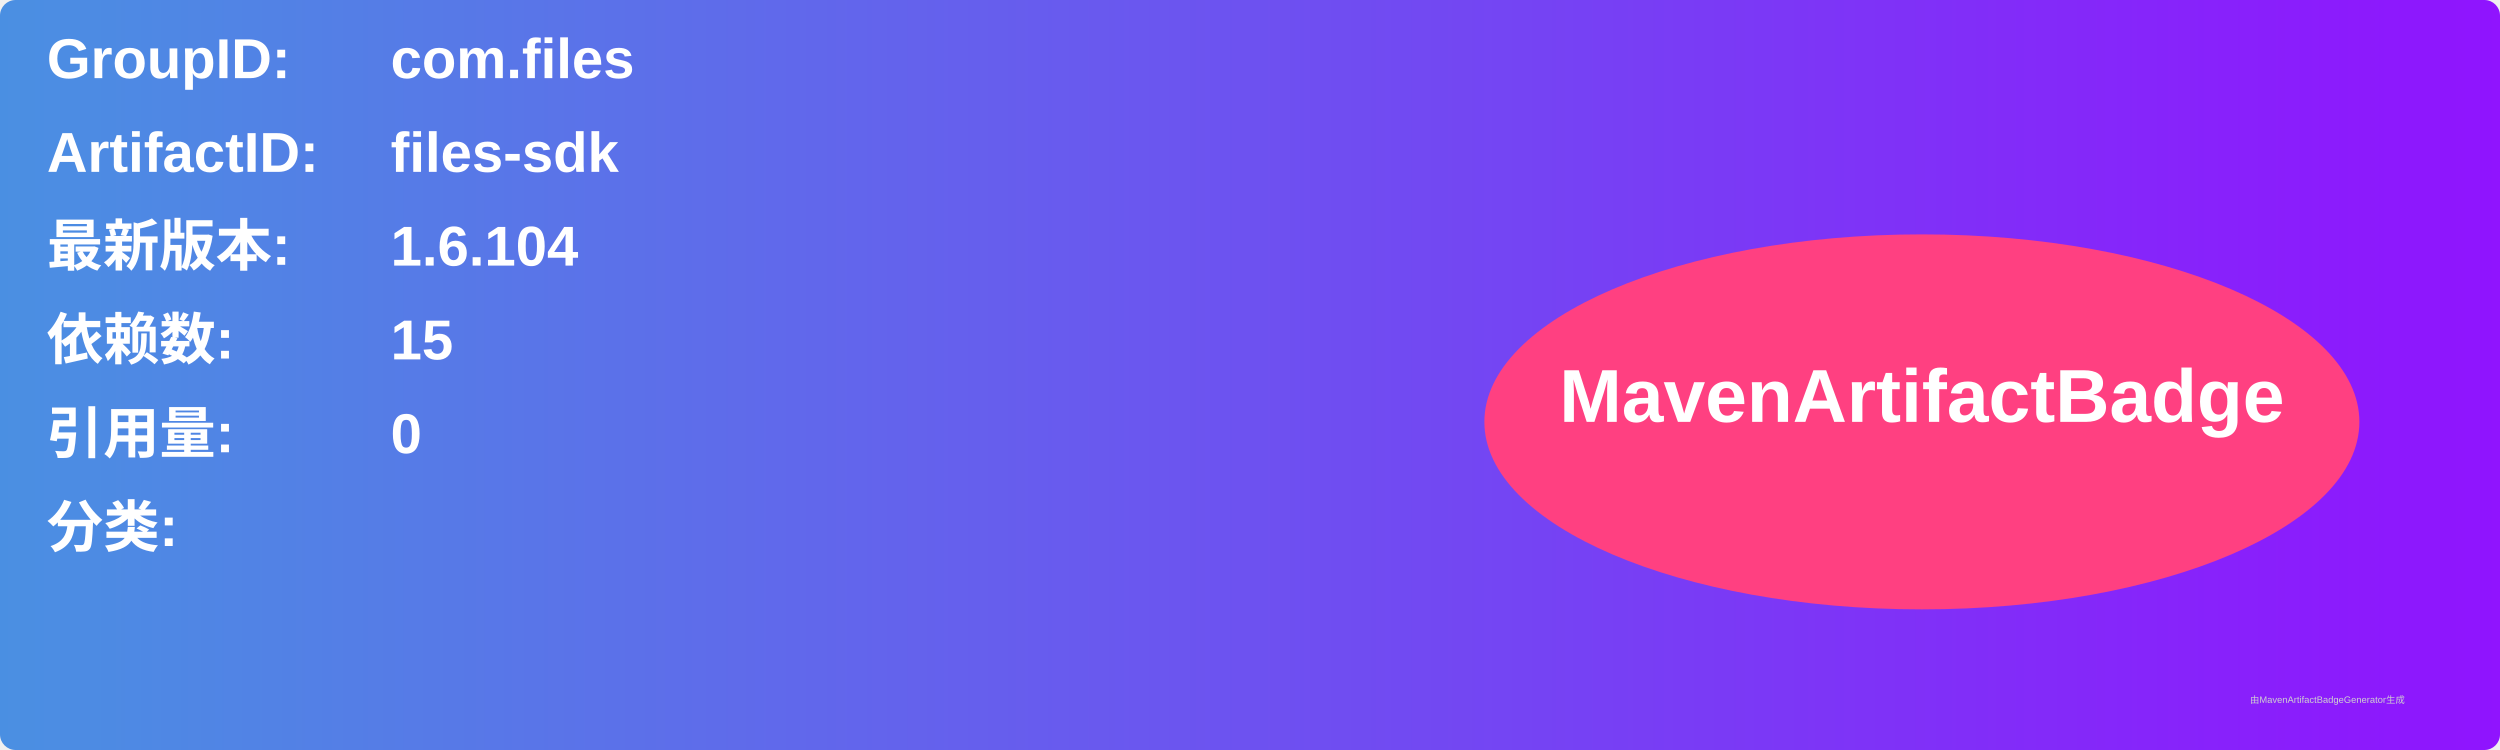
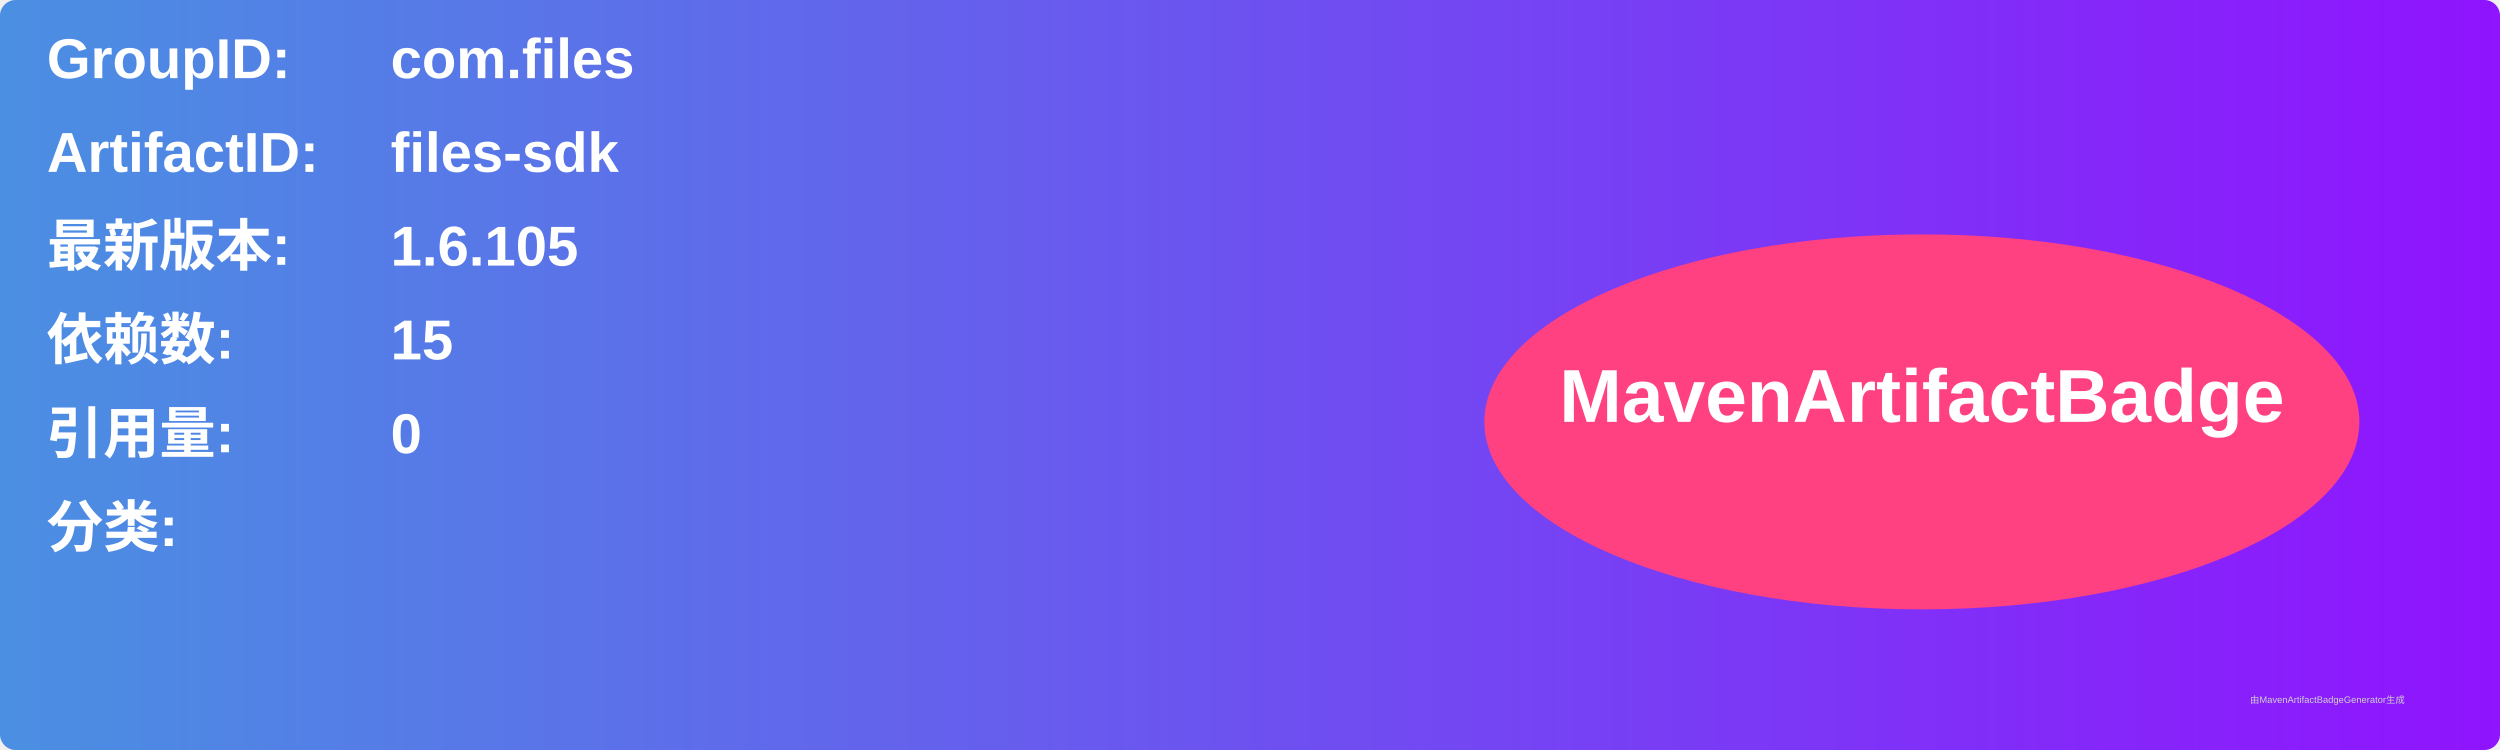
<svg xmlns="http://www.w3.org/2000/svg" width="800" height="240" viewBox="0 0 800 240">
  <linearGradient id="grad" x1="0%" y1="0%" x2="100%" y2="0%">
    <stop offset="0%" stop-color="#4a90e2" />
    <stop offset="100%" stop-color="#9013fe" />
  </linearGradient>
  <rect width="100%" height="100%" rx="5" ry="5" fill="url(#grad)" />
  <g transform="translate(15, 15)">
    <text x="0" y="10" font-family="Arial" font-size="18" fill="white" font-weight="bold" width="260">GroupID:</text>
    <text x="110" y="10" font-family="Arial" font-size="18" fill="white" font-weight="bold" width="460">com.files</text>
    <text x="0" y="40" font-family="Arial" font-size="18" fill="white" font-weight="bold" width="260">ArtifactID:</text>
    <text x="110" y="40" font-family="Arial" font-size="18" fill="white" font-weight="bold" width="460">files-sdk</text>
    <text x="0" y="70" font-family="Arial" font-size="18" fill="white" font-weight="bold">最新版本:</text>
    <text x="110" y="70" font-family="Arial" font-size="18" fill="white" font-weight="bold">
-       <tspan font-weight="bold">1.6.104</tspan>
+       <tspan font-weight="bold">1.6.105</tspan>
    </text>
    <text x="0" y="100" font-family="Arial" font-size="18" fill="white" font-weight="bold">依赖数: </text>
    <text x="110" y="100" font-family="Arial" font-size="18" fill="white">
      <tspan font-weight="bold">15</tspan>
    </text>
    <text x="0" y="130" font-family="Arial" font-size="18" fill="white" font-weight="bold">引用量: </text>
    <text x="110" y="130" font-family="Arial" font-size="18" fill="white">
      <tspan font-weight="bold">0</tspan>
    </text>
    <text x="0" y="160" font-family="Arial" font-size="18" fill="white" font-weight="bold">分类:</text>
    <text x="10" y="190" font-family="Arial" font-size="10" fill="white">
      <tspan font-weight="bold" />
    </text>
    <ellipse cx="600" cy="120" rx="140" ry="60" fill="#ff4081" />
    <text x="600" y="120" text-anchor="middle" font-family="Arial" font-size="24" fill="white" font-weight="bold">MavenArtifactBadge</text>
  </g>
  <text x="720" y="225" font-family="Arial" font-size="3" fill="#d0d0d0">由MavenArtifactBadgeGenerator生成</text>
</svg>
